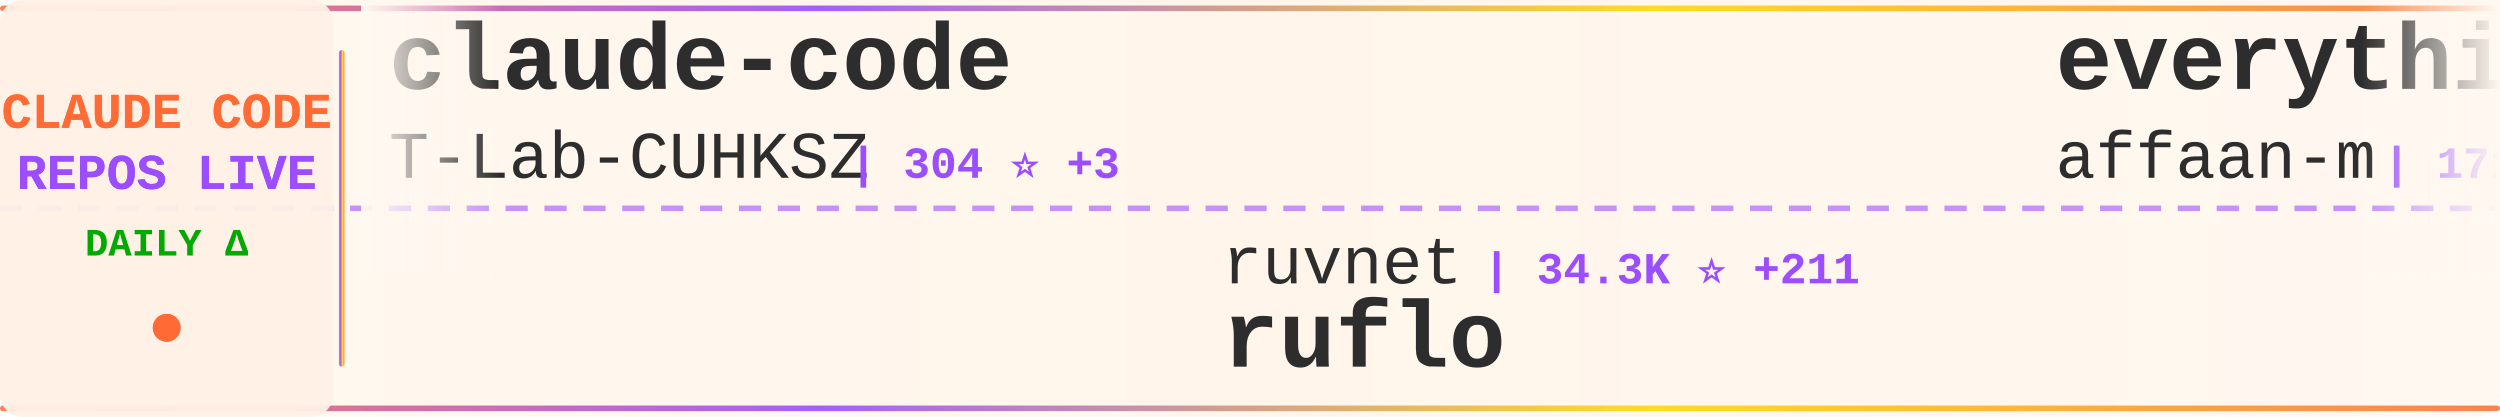
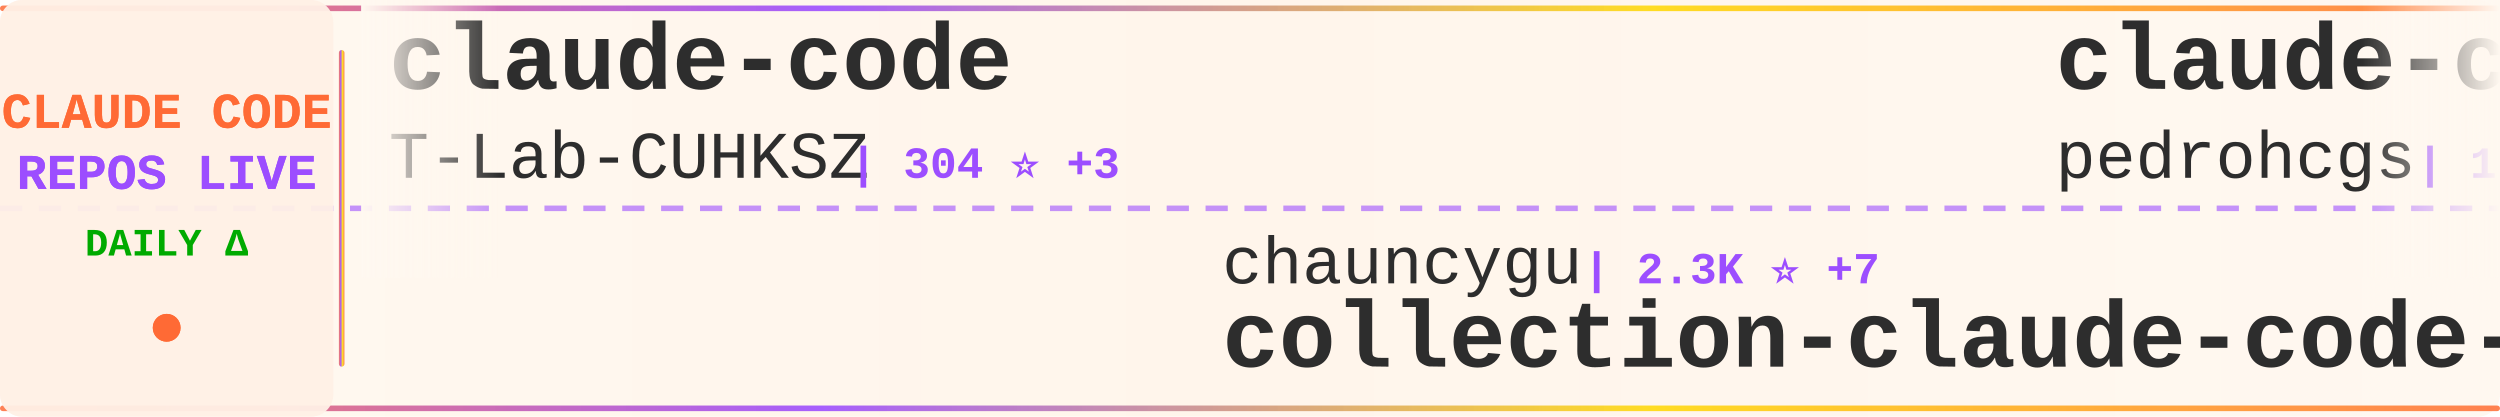
<svg xmlns="http://www.w3.org/2000/svg" width="900" height="150">
  <defs>
    <linearGradient id="tickerBg" x1="0%" y1="0%" x2="100%" y2="0%">
      <stop offset="0%" style="stop-color:#fff8f0;stop-opacity:0.98" />
      <stop offset="50%" style="stop-color:#fff5eb;stop-opacity:1" />
      <stop offset="100%" style="stop-color:#fff8f0;stop-opacity:0.98" />
    </linearGradient>
    <linearGradient id="borderGrad" x1="0%" y1="0%" x2="100%" y2="0%">
      <stop offset="0%" style="stop-color:#FF6B35;stop-opacity:0.85">
        <animate attributeName="stop-opacity" values="0.85;1;0.85" dur="2s" repeatCount="indefinite" />
      </stop>
      <stop offset="33%" style="stop-color:#9C4EFF;stop-opacity:0.9">
        <animate attributeName="stop-opacity" values="0.9;1;0.9" dur="2.2s" repeatCount="indefinite" />
      </stop>
      <stop offset="66%" style="stop-color:#FFD700;stop-opacity:0.85">
        <animate attributeName="stop-opacity" values="0.85;1;0.85" dur="1.8s" repeatCount="indefinite" />
      </stop>
      <stop offset="100%" style="stop-color:#FF6B35;stop-opacity:0.85">
        <animate attributeName="stop-opacity" values="0.85;1;0.85" dur="2s" repeatCount="indefinite" />
      </stop>
    </linearGradient>
    <filter id="textGlow">
      <feGaussianBlur stdDeviation="0.15" result="coloredBlur" />
      <feMerge>
        <feMergeNode in="coloredBlur" />
        <feMergeNode in="SourceGraphic" />
      </feMerge>
    </filter>
    <filter id="metricGlow">
      <feGaussianBlur stdDeviation="0.2" result="coloredBlur" />
      <feMerge>
        <feMergeNode in="coloredBlur" />
        <feMergeNode in="SourceGraphic" />
      </feMerge>
    </filter>
    <linearGradient id="leftFade" x1="0%" y1="0%" x2="100%" y2="0%">
      <stop offset="0%" style="stop-color:#fff8f0;stop-opacity:1" />
      <stop offset="100%" style="stop-color:#fff8f0;stop-opacity:0" />
    </linearGradient>
    <linearGradient id="rightFade" x1="0%" y1="0%" x2="100%" y2="0%">
      <stop offset="0%" style="stop-color:#fff8f0;stop-opacity:0" />
      <stop offset="100%" style="stop-color:#fff8f0;stop-opacity:1" />
    </linearGradient>
  </defs>
  <rect width="900" height="150" fill="url(#tickerBg)" rx="8" />
  <rect x="0" y="2" width="900" height="2" fill="url(#borderGrad)" rx="1" />
  <rect x="0" y="146" width="900" height="2" fill="url(#borderGrad)" rx="1" />
  <line x1="0" y1="75" x2="900" y2="75" stroke="#9C4EFF" stroke-width="2" stroke-dasharray="8 6" opacity="0.6" />
  <rect x="0" y="0" width="120" height="150" fill="#fff0e6" opacity="0.95" rx="8" />
  <text x="60" y="46" font-family="'Courier New', monospace" font-size="18" font-weight="bold" fill="#FF6B35" text-anchor="middle" filter="url(#textGlow)">
    CLAUDE CODE
  </text>
  <text x="60" y="68" font-family="'Courier New', monospace" font-size="18" font-weight="bold" fill="#9C4EFF" text-anchor="middle" filter="url(#textGlow)">
    REPOS LIVE
  </text>
  <text x="60" y="92" font-family="'Courier New', monospace" font-size="14" font-weight="bold" fill="#00aa00" text-anchor="middle">
    DAILY Δ
  </text>
  <circle cx="60" cy="118" r="5" fill="#FF6B35" filter="url(#metricGlow)">
    <animate attributeName="r" values="4;6;4" dur="1.5s" repeatCount="indefinite" />
    <animate attributeName="opacity" values="0.6;1;0.6" dur="1.5s" repeatCount="indefinite" />
  </circle>
  <rect x="122" y="18" width="2" height="114" fill="url(#borderGrad)" rx="1" />
  <clipPath id="tickerClip">
    <rect x="130" y="0" width="770" height="150" />
  </clipPath>
  <g clip-path="url(#tickerClip)">
    <g id="tickerItems">
      <animateTransform attributeName="transform" attributeType="XML" type="translate" from="0 0" to="-3000 0" dur="54s" repeatCount="indefinite" />
      <g transform="translate(0, 0)">
        <text x="140" y="32" font-family="'Courier New', monospace" font-size="34" font-weight="bold" fill="#2d2d2d">claude-code</text>
        <text x="140" y="64" font-family="'Courier New', monospace" font-size="24" font-weight="normal" fill="#2d2d2d" opacity="1.0">T-Lab-CUHKSZ</text>
        <text x="306" y="64" font-family="'Courier New', monospace" font-size="16" font-weight="bold" fill="#9C4EFF"> | 304 ⭐ +3</text>
      </g>
      <g transform="translate(300, 0)">
-         <text x="140" y="102" font-family="'Courier New', monospace" font-size="24" font-weight="normal" fill="#2d2d2d" opacity="1.0">ruvnet</text>
-         <text x="234" y="102" font-family="'Courier New', monospace" font-size="16" font-weight="bold" fill="#9C4EFF"> | 34.3K ⭐ +211</text>
-         <text x="140" y="132" font-family="'Courier New', monospace" font-size="34" font-weight="bold" fill="#2d2d2d">ruflo</text>
+         <text x="140" y="102" font-family="'Courier New', monospace" font-size="24" font-weight="normal" fill="#2d2d2d" opacity="1.0">chauncygu</text>
+         <text x="270" y="102" font-family="'Courier New', monospace" font-size="16" font-weight="bold" fill="#9C4EFF"> | 2.3K ⭐ +7</text>
+         <text x="140" y="132" font-family="'Courier New', monospace" font-size="34" font-weight="bold" fill="#2d2d2d">collection-claude-code-s...</text>
      </g>
      <g transform="translate(600, 0)">
-         <text x="140" y="32" font-family="'Courier New', monospace" font-size="34" font-weight="bold" fill="#2d2d2d">everything-claude-code</text>
-         <text x="140" y="64" font-family="'Courier New', monospace" font-size="24" font-weight="normal" fill="#2d2d2d" opacity="1.0">affaan-m</text>
-         <text x="258" y="64" font-family="'Courier New', monospace" font-size="16" font-weight="bold" fill="#9C4EFF"> | 171.1K ⭐ +698</text>
+         <text x="140" y="32" font-family="'Courier New', monospace" font-size="34" font-weight="bold" fill="#2d2d2d">claude-code-my-workflow</text>
+         <text x="140" y="64" font-family="'Courier New', monospace" font-size="24" font-weight="normal" fill="#2d2d2d" opacity="1.0">pedrohcgs</text>
+         <text x="270" y="64" font-family="'Courier New', monospace" font-size="16" font-weight="bold" fill="#9C4EFF"> | 1.0K ⭐ +4</text>
      </g>
      <g transform="translate(900, 0)">
-         <text x="140" y="102" font-family="'Courier New', monospace" font-size="24" font-weight="normal" fill="#2d2d2d" opacity="1.0">ponponon</text>
-         <text x="258" y="102" font-family="'Courier New', monospace" font-size="16" font-weight="bold" fill="#9C4EFF"> | 2.2K ⭐ +3</text>
-         <text x="140" y="132" font-family="'Courier New', monospace" font-size="34" font-weight="bold" fill="#2d2d2d">claude_code_src</text>
+         <text x="140" y="102" font-family="'Courier New', monospace" font-size="24" font-weight="normal" fill="#2d2d2d" opacity="1.0">luongnv89</text>
+         <text x="270" y="102" font-family="'Courier New', monospace" font-size="16" font-weight="bold" fill="#9C4EFF"> | 30.6K ⭐ +146</text>
+         <text x="140" y="132" font-family="'Courier New', monospace" font-size="34" font-weight="bold" fill="#2d2d2d">claude-howto</text>
      </g>
      <g transform="translate(1200, 0)">
-         <text x="140" y="32" font-family="'Courier New', monospace" font-size="34" font-weight="bold" fill="#2d2d2d">claude-code-router</text>
-         <text x="140" y="64" font-family="'Courier New', monospace" font-size="24" font-weight="normal" fill="#2d2d2d" opacity="1.0">musistudio</text>
-         <text x="282" y="64" font-family="'Courier New', monospace" font-size="16" font-weight="bold" fill="#9C4EFF"> | 33.3K ⭐ +58</text>
+         <text x="140" y="32" font-family="'Courier New', monospace" font-size="34" font-weight="bold" fill="#2d2d2d">Claude-code</text>
+         <text x="140" y="64" font-family="'Courier New', monospace" font-size="24" font-weight="normal" fill="#2d2d2d" opacity="1.0">zstmfhy</text>
+         <text x="246" y="64" font-family="'Courier New', monospace" font-size="16" font-weight="bold" fill="#9C4EFF"> | 190 ⭐</text>
      </g>
      <g transform="translate(1500, 0)">
-         <text x="140" y="102" font-family="'Courier New', monospace" font-size="24" font-weight="normal" fill="#2d2d2d" opacity="1.0">andrew-kramer-inno</text>
-         <text x="378" y="102" font-family="'Courier New', monospace" font-size="16" font-weight="bold" fill="#9C4EFF"> | 581 ⭐</text>
-         <text x="140" y="132" font-family="'Courier New', monospace" font-size="34" font-weight="bold" fill="#2d2d2d">claude-code-source-build</text>
+         <text x="140" y="102" font-family="'Courier New', monospace" font-size="24" font-weight="normal" fill="#2d2d2d" opacity="1.0">JrCx7scC</text>
+         <text x="258" y="102" font-family="'Courier New', monospace" font-size="16" font-weight="bold" fill="#9C4EFF"> | 364 ⭐</text>
+         <text x="140" y="132" font-family="'Courier New', monospace" font-size="34" font-weight="bold" fill="#2d2d2d">claude-code-source</text>
      </g>
      <g transform="translate(1800, 0)">
-         <text x="140" y="32" font-family="'Courier New', monospace" font-size="34" font-weight="bold" fill="#2d2d2d">claude-code-source-code</text>
-         <text x="140" y="64" font-family="'Courier New', monospace" font-size="24" font-weight="normal" fill="#2d2d2d" opacity="1.0">777genius</text>
-         <text x="270" y="64" font-family="'Courier New', monospace" font-size="16" font-weight="bold" fill="#9C4EFF"> | 904 ⭐ +1</text>
+         <text x="140" y="32" font-family="'Courier New', monospace" font-size="34" font-weight="bold" fill="#2d2d2d">claude-code-proxy</text>
+         <text x="140" y="64" font-family="'Courier New', monospace" font-size="24" font-weight="normal" fill="#2d2d2d" opacity="1.0">1rgs</text>
+         <text x="210" y="64" font-family="'Courier New', monospace" font-size="16" font-weight="bold" fill="#9C4EFF"> | 3.5K ⭐ +8</text>
      </g>
      <g transform="translate(2100, 0)">
-         <text x="140" y="102" font-family="'Courier New', monospace" font-size="24" font-weight="normal" fill="#2d2d2d" opacity="1.0">isboyjc</text>
-         <text x="246" y="102" font-family="'Courier New', monospace" font-size="16" font-weight="bold" fill="#9C4EFF"> | 156 ⭐</text>
-         <text x="140" y="132" font-family="'Courier New', monospace" font-size="34" font-weight="bold" fill="#2d2d2d">claude-code</text>
+         <text x="140" y="102" font-family="'Courier New', monospace" font-size="24" font-weight="normal" fill="#2d2d2d" opacity="1.0">kodu-ai</text>
+         <text x="246" y="102" font-family="'Courier New', monospace" font-size="16" font-weight="bold" fill="#9C4EFF"> | 5.3K ⭐</text>
+         <text x="140" y="132" font-family="'Courier New', monospace" font-size="34" font-weight="bold" fill="#2d2d2d">claude-coder</text>
      </g>
      <g transform="translate(2400, 0)">
-         <text x="140" y="32" font-family="'Courier New', monospace" font-size="34" font-weight="bold" fill="#2d2d2d">claude-code-webui</text>
-         <text x="140" y="64" font-family="'Courier New', monospace" font-size="24" font-weight="normal" fill="#2d2d2d" opacity="1.0">sugyan</text>
-         <text x="234" y="64" font-family="'Courier New', monospace" font-size="16" font-weight="bold" fill="#9C4EFF"> | 1.1K ⭐ +7</text>
+         <text x="140" y="32" font-family="'Courier New', monospace" font-size="34" font-weight="bold" fill="#2d2d2d">claude-code-tips</text>
+         <text x="140" y="64" font-family="'Courier New', monospace" font-size="24" font-weight="normal" fill="#2d2d2d" opacity="1.0">ykdojo</text>
+         <text x="234" y="64" font-family="'Courier New', monospace" font-size="16" font-weight="bold" fill="#9C4EFF"> | 8.0K ⭐ +17</text>
      </g>
      <g transform="translate(2700, 0)">
-         <text x="140" y="102" font-family="'Courier New', monospace" font-size="24" font-weight="normal" fill="#2d2d2d" opacity="1.0">ykdojo</text>
-         <text x="234" y="102" font-family="'Courier New', monospace" font-size="16" font-weight="bold" fill="#9C4EFF"> | 8.0K ⭐ +14</text>
-         <text x="140" y="132" font-family="'Courier New', monospace" font-size="34" font-weight="bold" fill="#2d2d2d">claude-code-tips</text>
+         <text x="140" y="102" font-family="'Courier New', monospace" font-size="24" font-weight="normal" fill="#2d2d2d" opacity="1.0">shanraisshan</text>
+         <text x="306" y="102" font-family="'Courier New', monospace" font-size="16" font-weight="bold" fill="#9C4EFF"> | 50.0K ⭐ +328</text>
+         <text x="140" y="132" font-family="'Courier New', monospace" font-size="34" font-weight="bold" fill="#2d2d2d">claude-code-best-practic...</text>
      </g>
      <g transform="translate(3000, 0)">
        <text x="140" y="32" font-family="'Courier New', monospace" font-size="34" font-weight="bold" fill="#2d2d2d">claude-code</text>
        <text x="140" y="64" font-family="'Courier New', monospace" font-size="24" font-weight="normal" fill="#2d2d2d" opacity="1.0">T-Lab-CUHKSZ</text>
        <text x="306" y="64" font-family="'Courier New', monospace" font-size="16" font-weight="bold" fill="#9C4EFF"> | 304 ⭐ +3</text>
      </g>
      <g transform="translate(3300, 0)">
-         <text x="140" y="102" font-family="'Courier New', monospace" font-size="24" font-weight="normal" fill="#2d2d2d" opacity="1.0">ruvnet</text>
-         <text x="234" y="102" font-family="'Courier New', monospace" font-size="16" font-weight="bold" fill="#9C4EFF"> | 34.3K ⭐ +211</text>
-         <text x="140" y="132" font-family="'Courier New', monospace" font-size="34" font-weight="bold" fill="#2d2d2d">ruflo</text>
+         <text x="140" y="102" font-family="'Courier New', monospace" font-size="24" font-weight="normal" fill="#2d2d2d" opacity="1.0">chauncygu</text>
+         <text x="270" y="102" font-family="'Courier New', monospace" font-size="16" font-weight="bold" fill="#9C4EFF"> | 2.3K ⭐ +7</text>
+         <text x="140" y="132" font-family="'Courier New', monospace" font-size="34" font-weight="bold" fill="#2d2d2d">collection-claude-code-s...</text>
      </g>
      <g transform="translate(3600, 0)">
-         <text x="140" y="32" font-family="'Courier New', monospace" font-size="34" font-weight="bold" fill="#2d2d2d">everything-claude-code</text>
-         <text x="140" y="64" font-family="'Courier New', monospace" font-size="24" font-weight="normal" fill="#2d2d2d" opacity="1.0">affaan-m</text>
-         <text x="258" y="64" font-family="'Courier New', monospace" font-size="16" font-weight="bold" fill="#9C4EFF"> | 171.1K ⭐ +698</text>
+         <text x="140" y="32" font-family="'Courier New', monospace" font-size="34" font-weight="bold" fill="#2d2d2d">claude-code-my-workflow</text>
+         <text x="140" y="64" font-family="'Courier New', monospace" font-size="24" font-weight="normal" fill="#2d2d2d" opacity="1.0">pedrohcgs</text>
+         <text x="270" y="64" font-family="'Courier New', monospace" font-size="16" font-weight="bold" fill="#9C4EFF"> | 1.0K ⭐ +4</text>
      </g>
      <g transform="translate(3900, 0)">
-         <text x="140" y="102" font-family="'Courier New', monospace" font-size="24" font-weight="normal" fill="#2d2d2d" opacity="1.0">ponponon</text>
-         <text x="258" y="102" font-family="'Courier New', monospace" font-size="16" font-weight="bold" fill="#9C4EFF"> | 2.2K ⭐ +3</text>
-         <text x="140" y="132" font-family="'Courier New', monospace" font-size="34" font-weight="bold" fill="#2d2d2d">claude_code_src</text>
+         <text x="140" y="102" font-family="'Courier New', monospace" font-size="24" font-weight="normal" fill="#2d2d2d" opacity="1.0">luongnv89</text>
+         <text x="270" y="102" font-family="'Courier New', monospace" font-size="16" font-weight="bold" fill="#9C4EFF"> | 30.6K ⭐ +146</text>
+         <text x="140" y="132" font-family="'Courier New', monospace" font-size="34" font-weight="bold" fill="#2d2d2d">claude-howto</text>
      </g>
    </g>
  </g>
  <rect x="130" y="0" width="50" height="100" fill="url(#leftFade)" />
  <rect x="850" y="0" width="50" height="100" fill="url(#rightFade)" />
</svg>
